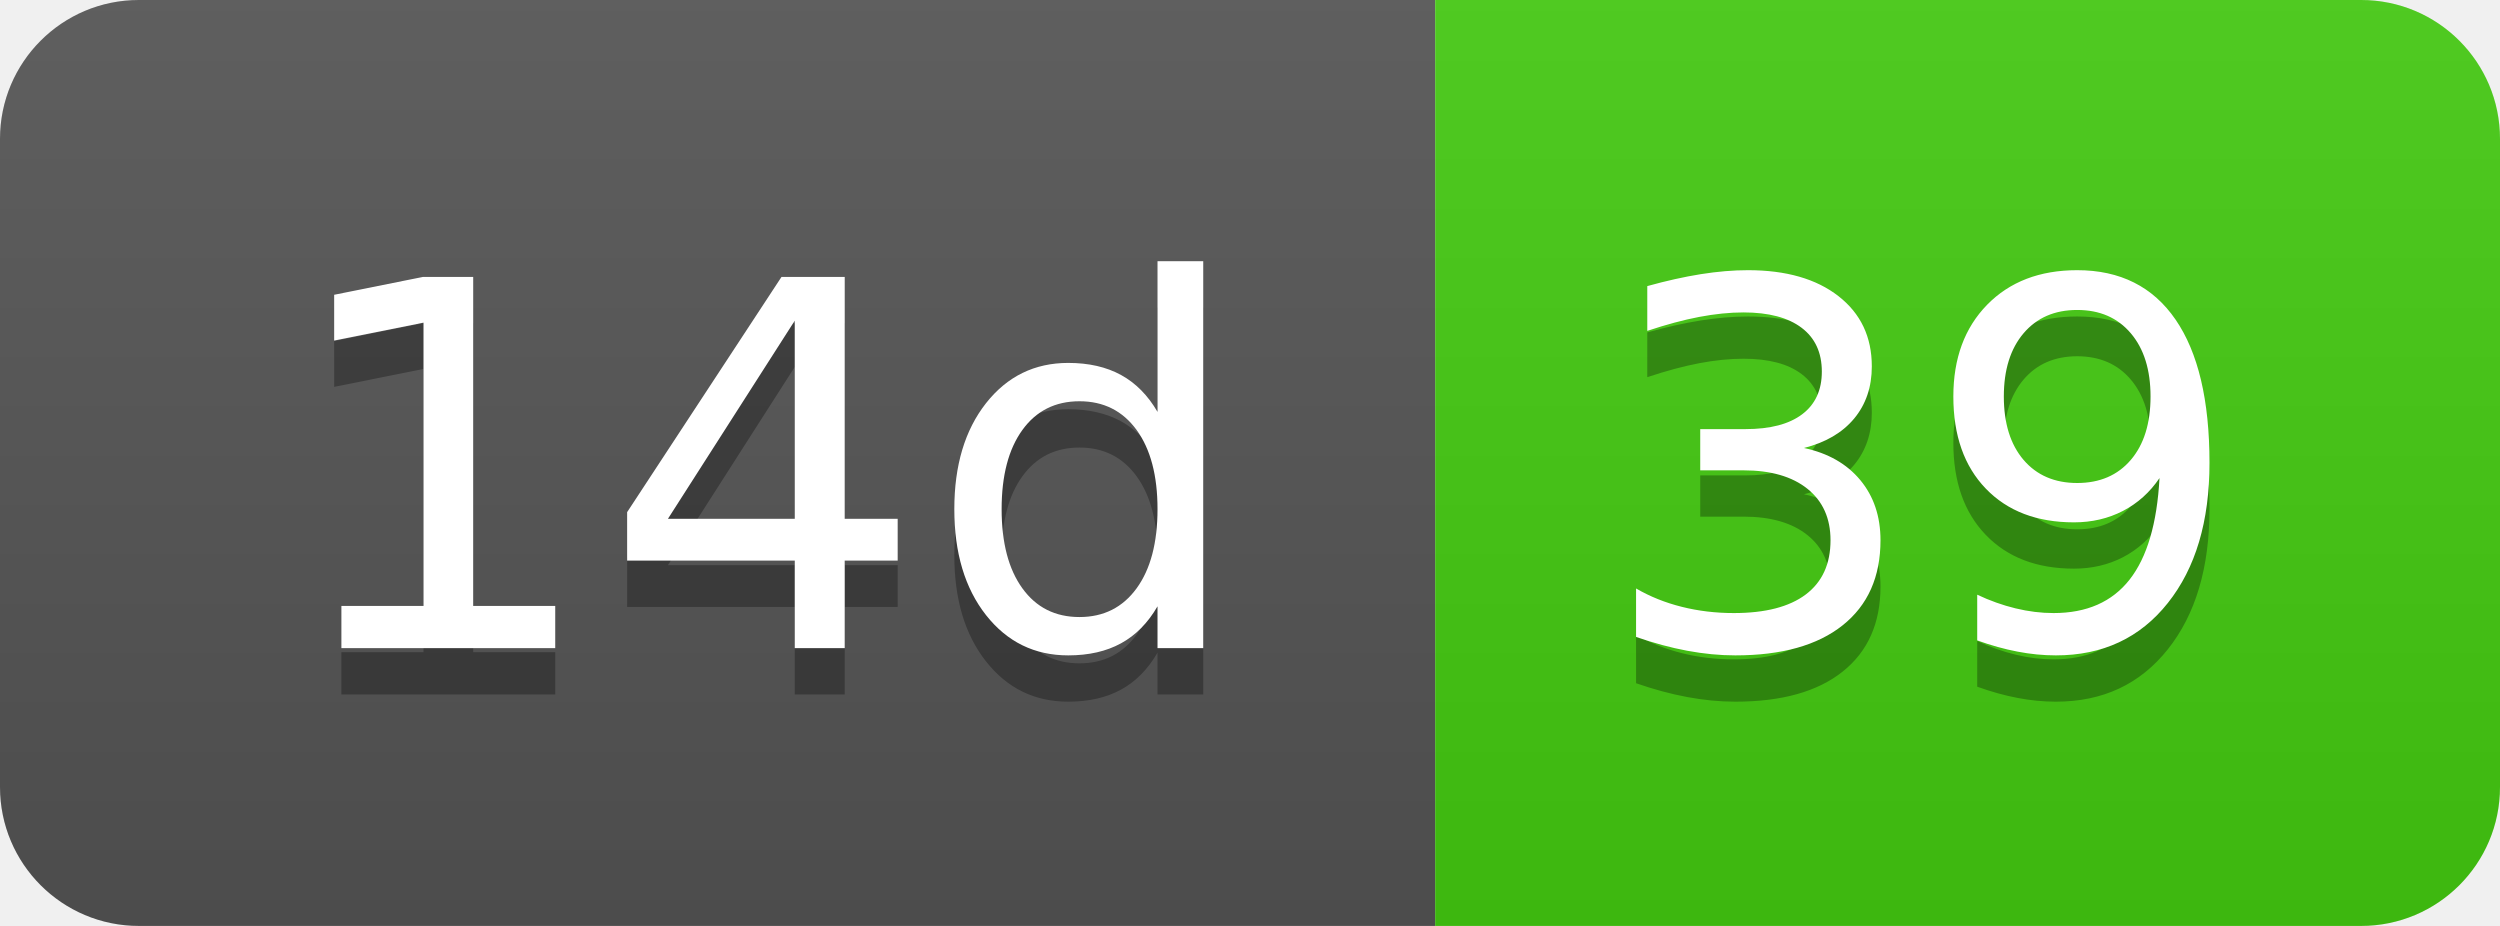
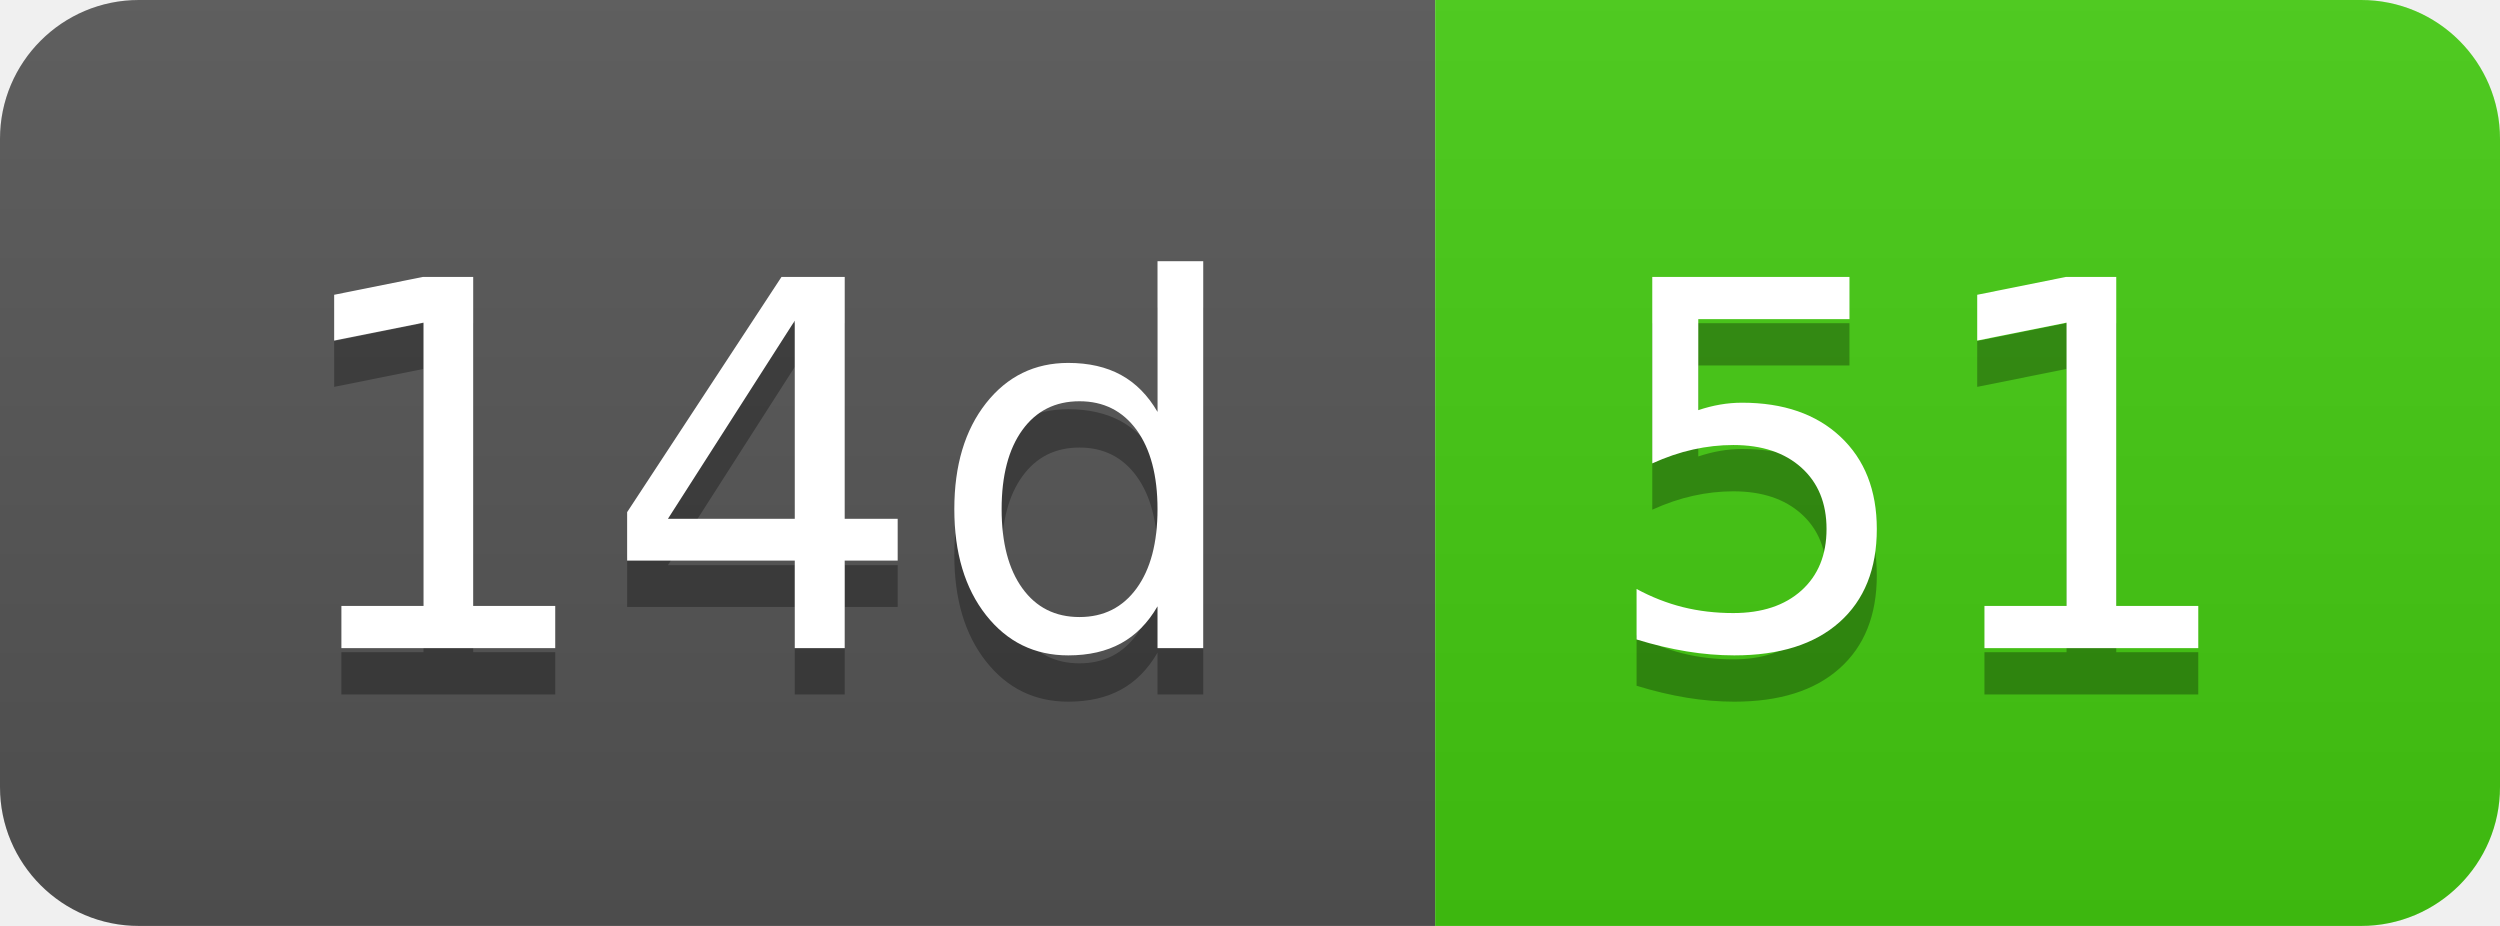
- <svg xmlns="http://www.w3.org/2000/svg" width="54" height="20" role="img" aria-label="14d: 39">
+ <svg xmlns="http://www.w3.org/2000/svg" width="54" height="20" role="img" aria-label="14d: 51">
  <linearGradient id="s" x2="0" y2="100%">
    <stop offset="0" stop-color="#bbb" stop-opacity=".1" />
    <stop offset="1" stop-opacity=".1" />
  </linearGradient>
  <clipPath id="r">
    <rect width="54" height="20" rx="3" fill="#fff" />
  </clipPath>
  <g clip-path="url(#r)">
    <rect width="31" height="20" fill="#555" />
    <rect x="31" width="23" height="20" fill="#4c1" />
    <rect width="54" height="20" fill="url(#s)" />
  </g>
  <g fill="#fff" text-anchor="middle" font-family="Verdana,Geneva,DejaVu Sans,sans-serif" text-rendering="geometricPrecision" font-size="110">
    <text aria-hidden="true" x="165" y="150" fill="#010101" fill-opacity=".3" transform="scale(.1)" textLength="210">14d</text>
    <text x="165" y="140" transform="scale(.1)" fill="#fff" textLength="210">14d</text>
-     <text aria-hidden="true" x="415" y="150" fill="#010101" fill-opacity=".3" transform="scale(.1)" textLength="130">39</text>
-     <text x="415" y="140" transform="scale(.1)" fill="#fff" textLength="130">39</text>
+     <text aria-hidden="true" x="415" y="150" fill="#010101" fill-opacity=".3" transform="scale(.1)" textLength="130">51</text>
+     <text x="415" y="140" transform="scale(.1)" fill="#fff" textLength="130">51</text>
  </g>
</svg>
